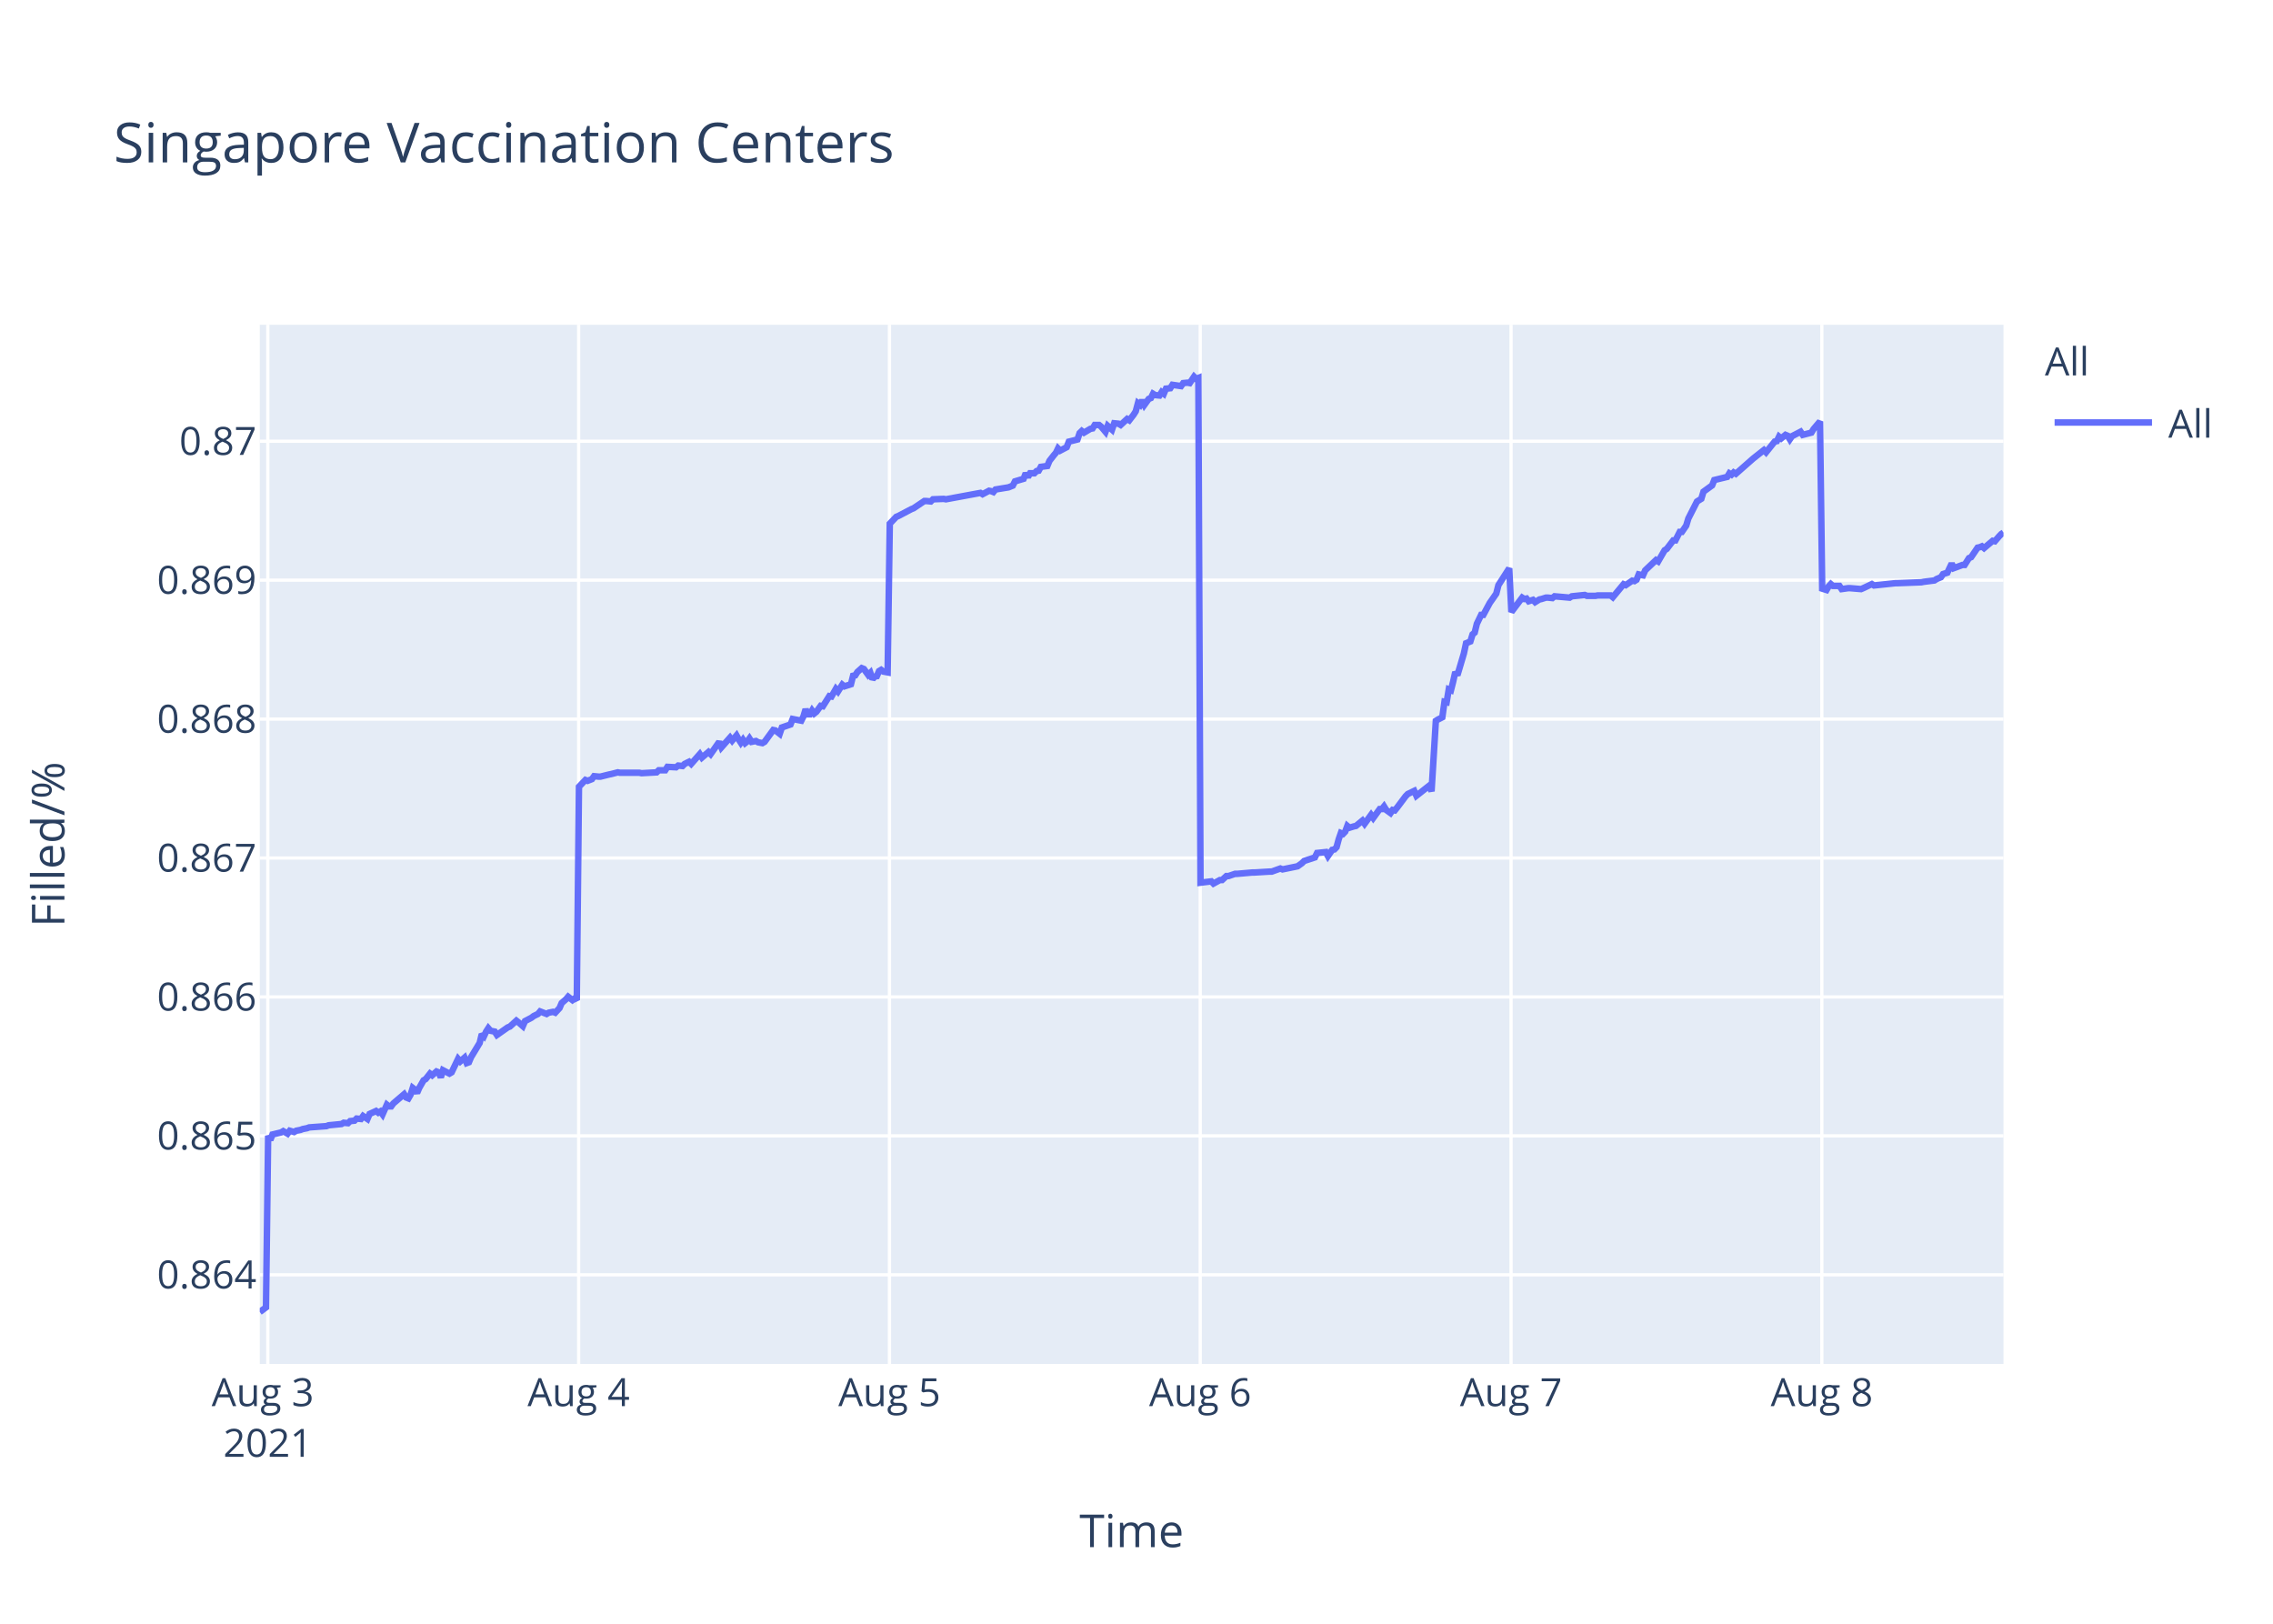
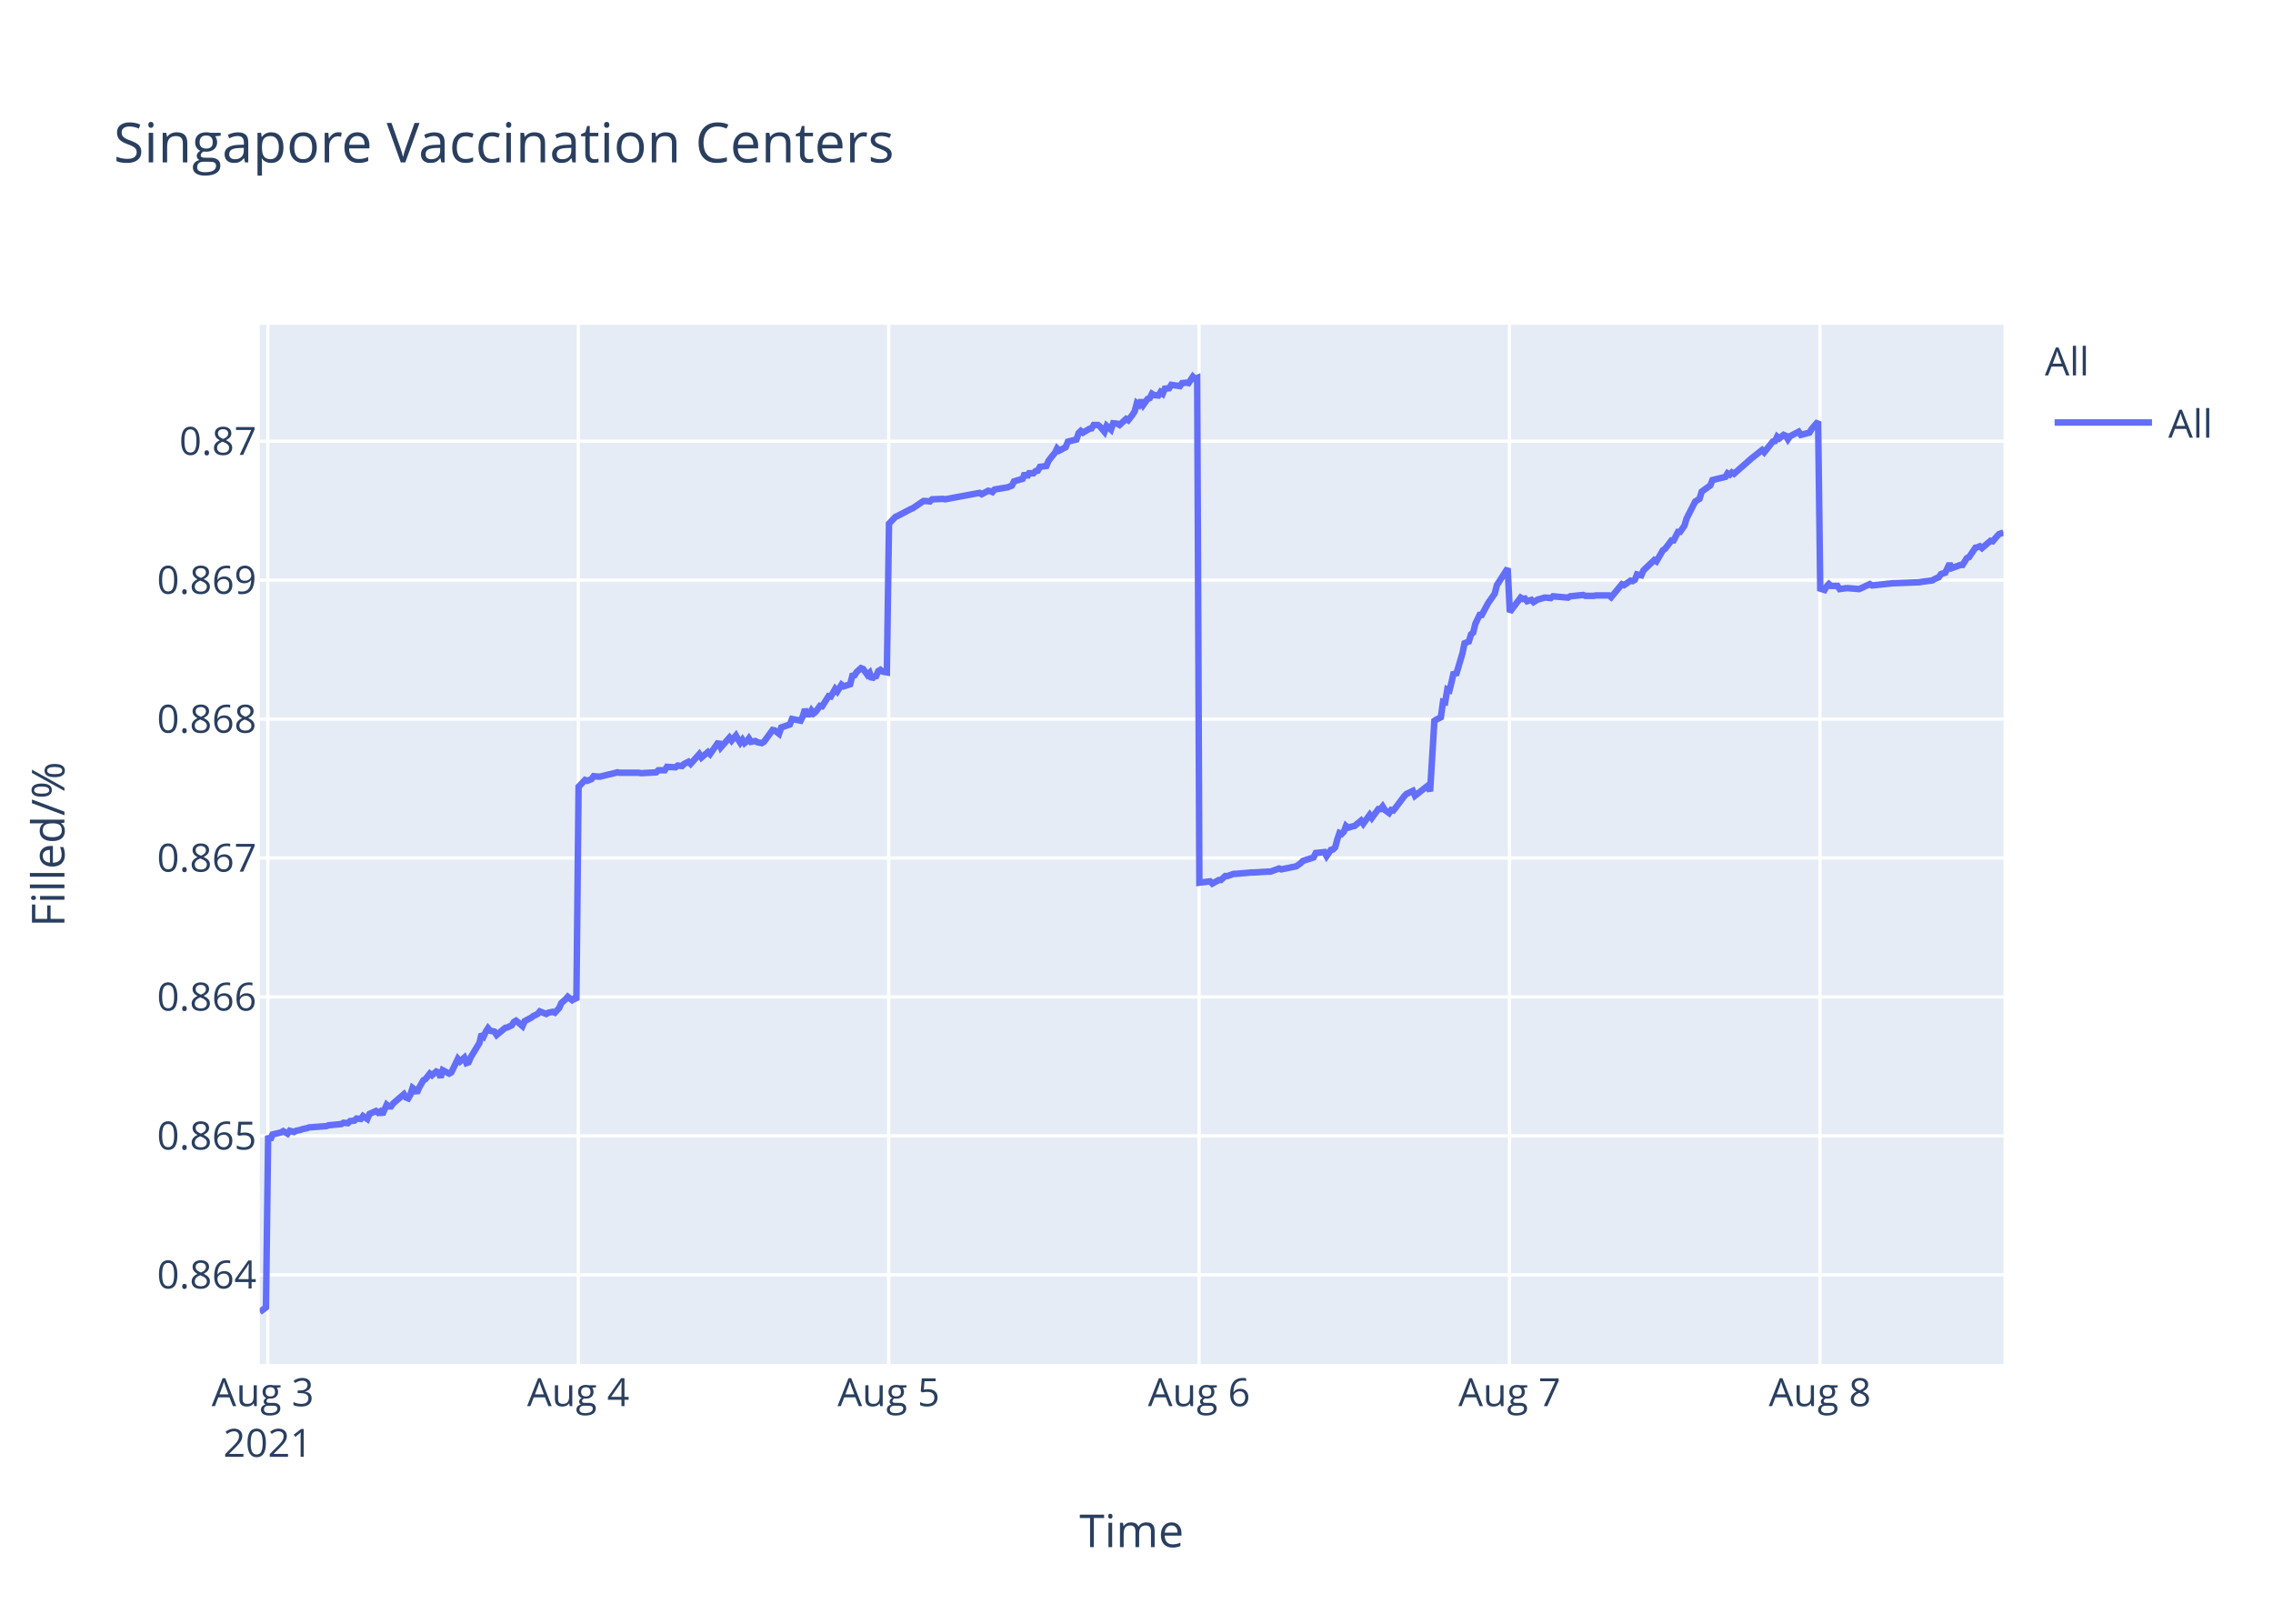
<svg xmlns="http://www.w3.org/2000/svg" class="main-svg" width="700" height="500" style="" viewBox="0 0 700 500">
  <rect x="0" y="0" width="700" height="500" style="fill: rgb(255, 255, 255); fill-opacity: 1;" />
-   <defs id="defs-0e13ec">
+   <defs id="defs-820f70">
    <g class="clips">
-       <clipPath id="clip0e13ecxyplot" class="plotclip">
+       <clipPath id="clip820f70xyplot" class="plotclip">
        <rect width="537" height="320" />
      </clipPath>
-       <clipPath class="axesclip" id="clip0e13ecx">
+       <clipPath class="axesclip" id="clip820f70x">
        <rect x="80" y="0" width="537" height="500" />
      </clipPath>
-       <clipPath class="axesclip" id="clip0e13ecy">
+       <clipPath class="axesclip" id="clip820f70y">
        <rect x="0" y="100" width="700" height="320" />
      </clipPath>
-       <clipPath class="axesclip" id="clip0e13ecxy">
+       <clipPath class="axesclip" id="clip820f70xy">
        <rect x="80" y="100" width="537" height="320" />
      </clipPath>
    </g>
    <g class="gradients" />
  </defs>
  <g class="bglayer">
    <rect class="bg" x="80" y="100" width="537" height="320" style="fill: rgb(229, 236, 246); fill-opacity: 1; stroke-width: 0;" />
  </g>
  <g class="layer-below">
    <g class="imagelayer" />
    <g class="shapelayer" />
  </g>
  <g class="cartesianlayer">
    <g class="subplot xy">
      <g class="layer-subplot">
        <g class="shapelayer" />
        <g class="imagelayer" />
      </g>
      <g class="gridlayer">
        <g class="x">
          <path class="xgrid crisp" transform="translate(82.48,0)" d="M0,100v320" style="stroke: rgb(255, 255, 255); stroke-opacity: 1; stroke-width: 1px;" />
-           <path class="xgrid crisp" transform="translate(178.2,0)" d="M0,100v320" style="stroke: rgb(255, 255, 255); stroke-opacity: 1; stroke-width: 1px;" />
-           <path class="xgrid crisp" transform="translate(273.92,0)" d="M0,100v320" style="stroke: rgb(255, 255, 255); stroke-opacity: 1; stroke-width: 1px;" />
-           <path class="xgrid crisp" transform="translate(369.63,0)" d="M0,100v320" style="stroke: rgb(255, 255, 255); stroke-opacity: 1; stroke-width: 1px;" />
-           <path class="xgrid crisp" transform="translate(465.35,0)" d="M0,100v320" style="stroke: rgb(255, 255, 255); stroke-opacity: 1; stroke-width: 1px;" />
-           <path class="xgrid crisp" transform="translate(561.06,0)" d="M0,100v320" style="stroke: rgb(255, 255, 255); stroke-opacity: 1; stroke-width: 1px;" />
+           <path class="xgrid crisp" transform="translate(178.08,0)" d="M0,100v320" style="stroke: rgb(255, 255, 255); stroke-opacity: 1; stroke-width: 1px;" />
+           <path class="xgrid crisp" transform="translate(273.68,0)" d="M0,100v320" style="stroke: rgb(255, 255, 255); stroke-opacity: 1; stroke-width: 1px;" />
+           <path class="xgrid crisp" transform="translate(369.27,0)" d="M0,100v320" style="stroke: rgb(255, 255, 255); stroke-opacity: 1; stroke-width: 1px;" />
+           <path class="xgrid crisp" transform="translate(464.87,0)" d="M0,100v320" style="stroke: rgb(255, 255, 255); stroke-opacity: 1; stroke-width: 1px;" />
+           <path class="xgrid crisp" transform="translate(560.47,0)" d="M0,100v320" style="stroke: rgb(255, 255, 255); stroke-opacity: 1; stroke-width: 1px;" />
        </g>
        <g class="y">
          <path class="ygrid crisp" transform="translate(0,392.55)" d="M80,0h537" style="stroke: rgb(255, 255, 255); stroke-opacity: 1; stroke-width: 1px;" />
          <path class="ygrid crisp" transform="translate(0,349.77)" d="M80,0h537" style="stroke: rgb(255, 255, 255); stroke-opacity: 1; stroke-width: 1px;" />
          <path class="ygrid crisp" transform="translate(0,306.99)" d="M80,0h537" style="stroke: rgb(255, 255, 255); stroke-opacity: 1; stroke-width: 1px;" />
          <path class="ygrid crisp" transform="translate(0,264.21)" d="M80,0h537" style="stroke: rgb(255, 255, 255); stroke-opacity: 1; stroke-width: 1px;" />
          <path class="ygrid crisp" transform="translate(0,221.43)" d="M80,0h537" style="stroke: rgb(255, 255, 255); stroke-opacity: 1; stroke-width: 1px;" />
          <path class="ygrid crisp" transform="translate(0,178.65)" d="M80,0h537" style="stroke: rgb(255, 255, 255); stroke-opacity: 1; stroke-width: 1px;" />
          <path class="ygrid crisp" transform="translate(0,135.87)" d="M80,0h537" style="stroke: rgb(255, 255, 255); stroke-opacity: 1; stroke-width: 1px;" />
        </g>
      </g>
      <g class="zerolinelayer" />
      <path class="xlines-below" />
      <path class="ylines-below" />
      <g class="overlines-below" />
      <g class="xaxislayer-below" />
      <g class="yaxislayer-below" />
      <g class="overaxes-below" />
-       <g class="plot" transform="translate(80,100)" clip-path="url('#clip0e13ecxyplot')">
+       <g class="plot" transform="translate(80,100)" clip-path="url('#clip820f70xyplot')">
        <g class="scatterlayer mlayer">
-           <g class="trace scatter trace397c2f" style="stroke-miterlimit: 2; opacity: 1;">
+           <g class="trace scatter trace89450d" style="stroke-miterlimit: 2; opacity: 1;">
            <g class="fills" />
            <g class="errorbars" />
            <g class="lines">
-               <path class="js-line" d="M0,304L1.92,302.59L2.58,249.74L3.25,251.04L3.91,249.35L6.57,248.71L7.23,248.32L8.56,249.1L9.23,248.19L10.56,248.58L11.22,248.19L12.55,247.93L13.22,247.67L14.54,247.41L15.21,247.16L20.53,246.77L21.19,246.51L25.18,246.12L25.85,245.73L27.18,245.86L27.84,245.22L29.17,245.09L29.83,244.44L31.16,244.57L31.82,243.66L33.16,244.57L33.82,243.02L35.81,242.11L36.48,242.63L37.14,242.24L37.81,243.15L39.14,240.17L39.8,240.69L40.47,240.69L41.13,239.78L44.46,236.94L45.12,237.97L45.78,238.23L46.45,237.07L47.11,235L47.78,235.51L48.44,236.55L49.11,235L50.44,232.67L51.1,232.28L52.43,230.6L53.1,231.12L54.42,229.95L55.09,230.21L55.75,231.76L56.42,229.56L58.42,230.6L59.08,230.21L61.07,226.07L61.74,226.85L63.07,225.68L63.73,227.36L64.4,227.11L65.06,225.55L67.72,221.16L68.38,218.44L69.05,219.09L69.71,217.66L70.38,216.63L71.04,217.4L72.37,217.66L73.04,218.7L76.36,216.37L77.03,216.11L79.02,214.3L79.69,214.82L81.01,215.98L81.68,214.43L83.67,213.39L84.34,212.88L85.67,212.23L86.33,211.45L88.33,212.23L88.99,211.84L90.32,211.58L90.99,211.84L92.31,210.42L92.98,208.87L94.31,207.7L94.97,206.93L96.3,207.96L96.97,207.44L97.63,207.96L98.3,142.27L100.29,140.18L100.96,140.44L102.29,139.92L102.95,139.01L104.28,139.14L104.95,139.14L107.6,138.48L108.26,138.35L110.26,137.83L110.93,137.96L116.91,137.96L117.57,138.09L122.22,137.83L122.89,137.18L124.88,137.18L125.55,136.14L128.2,136.27L128.87,135.74L130.2,135.88L130.86,135.22L132.2,134.57L132.86,135.22L135.51,132.22L136.18,133.27L138.18,131.57L138.84,132.22L141.5,128.44L142.16,130.14L144.82,127.14L145.49,128.05L146.82,126.48L147.48,127.66L148.15,128.7L148.81,127.79L149.48,128.83L150.14,128.31L150.8,127.4L151.47,128.44L152.8,128.18L153.46,128.57L154.79,128.83L155.46,128.44L158.13,124.79L158.79,124.92L160.12,125.96L160.79,124.01L163.45,123.09L164.11,121.4L166.77,121.92L167.43,120.61L168.1,118.4L168.76,119.96L169.43,119.96L170.09,118.79L170.76,119.7L171.42,119.18L172.75,117.35L173.42,117.48L175.41,114.35L176.07,114.48L177.41,112.14L178.07,112.92L179.4,110.83L180.06,111.35L182.06,110.7L182.72,108.09L183.39,107.96L184.05,106.92L185.38,105.74L186.05,106L187.38,107.83L188.04,107.18L188.71,109.13L189.37,108.35L190.03,108.22L190.7,106.66L191.36,106.27L192.03,106.79L193.36,107.05L194.02,61.25L196.01,59.15L196.68,58.88L200.67,56.78L201.33,56.52L204.66,54.28L205.32,54.28L206.65,54.41L207.32,53.75L210.64,53.62L211.3,53.75L221.94,51.78L222.6,52.18L224.59,51.12L225.26,51.25L225.93,51.52L226.58,50.73L230.58,50.07L231.9,49.54L232.57,48.23L233.9,47.83L235.23,47.44L235.89,45.73L236.56,46.91L237.22,45.73L238.55,45.73L239.22,45.07L239.88,44.94L240.54,43.76L242.54,43.49L243.2,41.91L244.53,40.2L245.2,39.42L245.84,38.1L246.5,38.76L248.5,37.71L249.16,36L251.82,35.34L252.48,33.36L253.15,32.71L253.82,33.23L255.15,32.44L255.81,32.05L256.48,31.92L257.14,30.86L258.47,30.86L259.13,31.39L260.46,32.97L261.13,31.13L262.46,32.31L263.13,30.34L264.46,30.47L265.12,30.86L267.11,29.02L267.78,29.42L269.1,27.71L269.77,26.66L270.44,24.16L271.1,24.68L271.76,23.24L272.43,24.68L273.76,22.84L274.43,22.58L275.09,21.26L275.75,21.66L277.08,21.79L277.74,20.74L278.41,21.26L279.08,19.68L280.4,19.55L281.07,18.5L283.73,18.89L284.39,17.97L285.72,17.84L286.39,17.97L287.72,16L288.38,16.66L289.05,16.39L289.71,171.81L293.04,171.4L293.7,172.08L295.7,170.99L296.36,170.99L297.69,169.76L298.35,169.76L300.35,169.08L301.01,169.08L305.67,168.67L306.33,168.67L310.98,168.39L311.65,168.39L314.3,167.44L314.97,167.71L318.96,166.89L319.62,166.75L320.95,165.8L321.62,165.12L324.94,164.02L325.61,162.66L328.29,162.38L328.95,163.61L330.28,161.7L330.94,161.57L331.61,160.88L332.27,158.43L332.94,156.51L333.6,156.79L334.27,156.1L334.93,154.33L335.6,154.88L336.93,154.47L337.59,154.33L339.58,152.69L340.25,153.65L342.24,150.92L342.91,151.87L344.9,149.14L345.57,149.14L346.23,148.32L346.9,149.41L348.23,150.37L348.89,149.41L349.55,149.55L350.22,148.73L352.88,145.18L353.55,144.5L355.54,143.54L356.2,145.04L360.19,141.9L360.86,143.68L362.19,121.97L362.85,121.56L364.18,120.88L364.85,116.1L365.51,116.24L366.17,112.28L366.84,112.55L367.5,109.96L368.17,106.95L368.83,107.91L370.82,101.22L371.49,98.08L372.82,97.53L373.49,95.35L374.15,94.8L374.82,92.07L376.14,89.34L376.81,89.34L378.8,85.65L379.47,84.7L380.8,82.78L381.46,80.19L384.79,75L385.45,88.44L388.78,84.03L389.44,84.45L390.11,84.31L390.77,85.14L392.1,84.72L392.76,85.41L394.09,84.59L394.75,84.45L396.09,84.03L396.75,84.03L398.08,84.17L398.75,83.62L403.4,84.03L404.06,83.62L408.05,83.21L408.72,83.48L411.37,83.48L412.04,83.35L413.37,83.35L414.03,83.35L416.03,83.35L416.69,83.9L420.01,79.9L420.68,80.18L422.67,78.8L423.34,78.94L424,78.53L424.67,76.87L425.99,77.15L426.66,75.63L429.99,72.47L430.65,72.88L432.64,69.44L433.31,69.02L435.3,66.41L435.97,66.41L437.3,63.79L437.96,63.79L439.29,61.86L439.95,59.66L442.61,54.43L443.28,54.01L443.94,53.6L444.61,51.4L447.27,49.47L447.93,47.82L451.92,46.85L452.58,45.75L453.25,46.16L453.91,45.48L454.58,45.89L459.9,41.21L463.22,38.59L463.88,39.28L466.54,35.97L467.21,35.84L467.88,34.46L468.54,35.01L469.87,33.91L470.53,34.18L471.2,35.28L471.86,34.32L474.52,32.94L475.19,33.91L477.84,33.22L478.51,32.12L480.5,29.78L481.17,81.26L482.5,81.68L483.16,80.56L483.82,79.86L484.49,80.42L486.48,80.42L487.15,81.4L489.14,81.12L489.81,81.12L493.14,81.4L493.8,81.12L496.46,79.86L497.12,80.28L503.77,79.58L504.43,79.58L511.74,79.3L512.41,79.16L515.73,78.74L516.39,78.31L517.73,77.75L518.39,76.77L519.72,76.35L520.38,74.95L521.05,73.55L521.71,74.95L524.37,73.97L525.03,73.97L526.37,71.86L527.03,71.58L529.03,68.64L529.69,68.5L530.35,68.22L531.02,68.78L533.68,66.53L534.34,66.67L535.67,65.13L536.34,64.43L537,64.01" style="vector-effect: non-scaling-stroke; fill: none; stroke: rgb(99, 110, 250); stroke-opacity: 1; stroke-width: 2px; opacity: 1;" />
+               <path class="js-line" d="M0,304L1.91,302.59L2.58,249.74L3.24,251.04L3.91,249.35L6.56,248.71L7.22,248.32L8.55,249.1L9.22,248.19L10.54,248.58L11.21,248.19L12.53,247.93L13.2,247.67L14.53,247.41L15.19,247.16L20.5,246.77L21.17,246.51L25.15,246.12L25.81,245.73L27.14,245.86L27.81,245.22L29.13,245.09L29.79,244.44L31.12,244.57L31.79,243.66L33.12,244.57L33.78,243.02L35.77,242.11L36.43,242.63L37.1,242.24L37.76,243.15L39.09,240.17L39.75,240.69L40.42,240.69L41.08,239.78L44.4,236.94L45.06,237.97L45.72,238.23L46.39,237.07L47.05,235L47.72,235.51L48.38,236.55L49.04,235L50.37,232.67L51.04,232.28L52.37,230.6L53.03,231.12L54.36,229.95L55.02,230.21L55.69,231.76L56.35,229.56L58.34,230.6L59.01,230.21L61,226.07L61.66,226.85L62.99,225.68L63.65,227.36L64.32,227.11L64.98,225.55L67.64,221.16L68.3,218.44L68.97,219.09L69.63,217.66L70.29,216.63L70.96,217.4L72.28,217.66L72.95,218.7L75.61,216.5L76.27,216.37L77.6,215.72L78.26,214.69L78.92,214.3L79.59,214.82L80.91,215.98L81.58,214.43L83.57,213.39L84.24,212.88L85.56,212.23L86.23,211.45L88.22,212.23L88.88,211.84L90.21,211.58L90.87,211.84L92.2,210.42L92.87,208.87L94.19,207.7L94.86,206.93L96.18,207.96L96.85,207.44L97.51,207.96L98.18,142.27L100.17,140.18L100.83,140.44L102.16,139.92L102.82,139.01L104.15,139.14L104.82,139.14L107.47,138.48L108.13,138.35L110.12,137.83L110.79,137.96L116.76,137.96L117.43,138.09L122.07,137.83L122.74,137.18L124.73,137.18L125.39,136.14L128.04,136.27L128.71,135.74L130.04,135.88L130.7,135.22L132.03,134.57L132.69,135.22L135.35,132.22L136.01,133.27L138.01,131.57L138.67,132.22L141.32,128.44L141.99,130.14L144.64,127.14L145.31,128.05L146.63,126.48L147.3,127.66L147.96,128.7L148.63,127.79L149.29,128.83L149.95,128.31L150.62,127.4L151.28,128.44L152.61,128.18L153.27,128.57L154.6,128.83L155.27,128.44L157.93,124.79L158.59,124.92L159.92,125.96L160.59,124.01L163.24,123.09L163.91,121.4L166.56,121.92L167.23,120.61L167.89,118.4L168.55,119.96L169.22,119.96L169.88,118.79L170.55,119.7L171.21,119.18L172.54,117.35L173.2,117.48L175.19,114.35L175.86,114.48L177.19,112.14L177.85,112.92L179.17,110.83L179.84,111.35L181.83,110.7L182.49,108.09L183.16,107.96L183.82,106.92L185.15,105.74L185.82,106L187.15,107.83L187.81,107.18L188.48,109.13L189.13,108.35L189.8,108.22L190.46,106.66L191.13,106.27L191.79,106.79L193.12,107.05L193.78,61.25L195.77,59.15L196.43,58.88L200.42,56.78L201.08,56.52L204.4,54.28L205.07,54.28L206.39,54.41L207.06,53.75L210.38,53.62L211.04,53.75L221.66,51.78L222.33,52.18L224.32,51.12L224.98,51.25L225.65,51.52L226.3,50.73L230.29,50.07L231.62,49.54L232.28,48.23L233.61,47.83L234.94,47.44L235.6,45.73L236.27,46.91L236.93,45.73L238.26,45.73L238.92,45.07L239.59,44.94L240.25,43.76L242.24,43.49L242.9,41.91L244.23,40.2L244.9,39.42L245.54,38.1L246.2,38.76L248.19,37.71L248.86,36L251.51,35.34L252.17,33.36L252.84,32.71L253.5,33.23L254.83,32.44L255.5,32.05L256.16,31.92L256.82,30.86L258.15,30.86L258.81,31.39L260.14,32.97L260.81,31.13L262.14,32.31L262.81,30.34L264.13,30.47L264.79,30.86L266.78,29.02L267.45,29.42L268.77,27.71L269.44,26.66L270.1,24.16L270.77,24.68L271.43,23.24L272.09,24.68L273.42,22.84L274.09,22.58L274.75,21.26L275.41,21.66L276.74,21.79L277.4,20.74L278.07,21.26L278.73,19.68L280.06,19.55L280.72,18.5L283.38,18.89L284.04,17.97L285.37,17.84L286.04,17.97L287.36,16L288.02,16.66L288.69,16.39L289.36,171.81L292.67,171.4L293.34,172.08L295.33,170.99L295.99,170.99L297.32,169.76L297.98,169.76L299.97,169.08L300.64,169.08L305.29,168.67L305.95,168.67L310.6,168.39L311.26,168.39L313.92,167.44L314.58,167.71L318.56,166.89L319.23,166.75L320.55,165.8L321.22,165.12L324.54,164.02L325.2,162.66L327.88,162.38L328.54,163.61L329.87,161.7L330.53,161.57L331.2,160.88L331.86,158.43L332.52,156.51L333.19,156.79L333.86,156.1L334.52,154.33L335.18,154.88L336.51,154.47L337.17,154.33L339.16,152.69L339.83,153.65L341.82,150.92L342.48,151.87L344.48,149.14L345.14,149.14L345.8,148.32L346.47,149.41L347.8,150.37L348.46,149.41L349.12,149.55L349.79,148.73L352.45,145.18L353.11,144.5L355.1,143.54L355.76,145.04L359.75,141.9L360.41,143.68L361.74,121.97L362.4,121.56L363.73,120.88L364.4,116.1L365.06,116.24L365.72,112.28L366.39,112.55L367.05,109.96L367.71,106.95L368.38,107.91L370.37,101.22L371.03,98.08L372.36,97.53L373.02,95.35L373.69,94.8L374.36,92.07L375.68,89.34L376.34,89.34L378.33,85.65L379,84.7L380.33,82.78L380.99,80.19L384.31,75L384.97,88.44L388.3,84.03L388.96,84.45L389.62,84.31L390.29,85.14L391.62,84.72L392.28,85.41L393.61,84.59L394.27,84.45L395.6,84.03L396.26,84.03L397.59,84.17L398.25,83.62L402.9,84.03L403.56,83.62L407.55,83.21L408.21,83.48L410.86,83.48L411.53,83.35L412.86,83.35L413.52,83.35L415.51,83.35L416.18,83.9L419.49,79.9L420.16,80.18L422.15,78.8L422.81,78.94L423.48,78.53L424.14,76.87L425.47,77.15L426.13,75.63L429.45,72.47L430.11,72.88L432.11,69.44L432.77,69.02L434.76,66.41L435.43,66.41L436.76,63.79L437.42,63.79L438.75,61.86L439.41,59.66L442.07,54.43L442.73,54.01L443.39,53.6L444.06,51.4L446.72,49.47L447.38,47.82L451.36,46.85L452.02,45.75L452.69,46.16L453.35,45.48L454.02,45.89L459.33,41.21L462.65,38.59L463.31,39.28L465.97,35.97L466.63,35.84L467.3,34.46L467.96,35.01L469.28,33.91L469.95,34.18L470.61,35.28L471.28,34.32L473.93,32.94L474.6,33.91L477.25,33.22L477.92,32.12L479.91,29.78L480.57,81.26L481.9,81.68L482.57,80.56L483.23,79.86L483.89,80.42L485.88,80.42L486.55,81.4L488.54,81.12L489.2,81.12L492.53,81.4L493.19,81.12L495.84,79.86L496.51,80.28L503.15,79.58L503.81,79.58L511.11,79.3L511.77,79.16L515.09,78.74L515.76,78.31L517.08,77.75L517.75,76.77L519.07,76.35L519.74,74.95L520.4,73.55L521.07,74.95L523.72,73.97L524.39,73.97L525.72,71.86L526.38,71.58L528.37,68.64L529.03,68.5L529.7,68.22L530.36,68.78L533.02,66.53L533.68,66.67L535.01,65.13L535.67,64.43L537,64.01" style="vector-effect: non-scaling-stroke; fill: none; stroke: rgb(99, 110, 250); stroke-opacity: 1; stroke-width: 2px; opacity: 1;" />
            </g>
            <g class="points" />
            <g class="text" />
          </g>
        </g>
      </g>
      <g class="overplot" />
      <path class="xlines-above crisp" d="M0,0" style="fill: none;" />
      <path class="ylines-above crisp" d="M0,0" style="fill: none;" />
      <g class="overlines-above" />
      <g class="xaxislayer-above">
        <g class="xtick">
          <text text-anchor="middle" x="0" y="433" transform="translate(82.48,0)" style="font-family: 'Open Sans', verdana, arial, sans-serif; font-size: 12px; fill: rgb(42, 63, 95); fill-opacity: 1; white-space: pre;">
            <tspan class="line" dy="0em" x="0" y="433">Aug 3</tspan>
            <tspan class="line" dy="1.3em" x="0" y="433">2021</tspan>
          </text>
        </g>
        <g class="xtick">
-           <text text-anchor="middle" x="0" y="433" transform="translate(178.2,0)" style="font-family: 'Open Sans', verdana, arial, sans-serif; font-size: 12px; fill: rgb(42, 63, 95); fill-opacity: 1; white-space: pre;">Aug 4</text>
+           <text text-anchor="middle" x="0" y="433" transform="translate(178.08,0)" style="font-family: 'Open Sans', verdana, arial, sans-serif; font-size: 12px; fill: rgb(42, 63, 95); fill-opacity: 1; white-space: pre;">Aug 4</text>
        </g>
        <g class="xtick">
-           <text text-anchor="middle" x="0" y="433" transform="translate(273.92,0)" style="font-family: 'Open Sans', verdana, arial, sans-serif; font-size: 12px; fill: rgb(42, 63, 95); fill-opacity: 1; white-space: pre;">Aug 5</text>
+           <text text-anchor="middle" x="0" y="433" transform="translate(273.68,0)" style="font-family: 'Open Sans', verdana, arial, sans-serif; font-size: 12px; fill: rgb(42, 63, 95); fill-opacity: 1; white-space: pre;">Aug 5</text>
        </g>
        <g class="xtick">
-           <text text-anchor="middle" x="0" y="433" transform="translate(369.63,0)" style="font-family: 'Open Sans', verdana, arial, sans-serif; font-size: 12px; fill: rgb(42, 63, 95); fill-opacity: 1; white-space: pre;">Aug 6</text>
+           <text text-anchor="middle" x="0" y="433" transform="translate(369.27,0)" style="font-family: 'Open Sans', verdana, arial, sans-serif; font-size: 12px; fill: rgb(42, 63, 95); fill-opacity: 1; white-space: pre;">Aug 6</text>
        </g>
        <g class="xtick">
-           <text text-anchor="middle" x="0" y="433" transform="translate(465.35,0)" style="font-family: 'Open Sans', verdana, arial, sans-serif; font-size: 12px; fill: rgb(42, 63, 95); fill-opacity: 1; white-space: pre;">Aug 7</text>
+           <text text-anchor="middle" x="0" y="433" transform="translate(464.87,0)" style="font-family: 'Open Sans', verdana, arial, sans-serif; font-size: 12px; fill: rgb(42, 63, 95); fill-opacity: 1; white-space: pre;">Aug 7</text>
        </g>
        <g class="xtick">
-           <text text-anchor="middle" x="0" y="433" transform="translate(561.06,0)" style="font-family: 'Open Sans', verdana, arial, sans-serif; font-size: 12px; fill: rgb(42, 63, 95); fill-opacity: 1; white-space: pre;">Aug 8</text>
+           <text text-anchor="middle" x="0" y="433" transform="translate(560.47,0)" style="font-family: 'Open Sans', verdana, arial, sans-serif; font-size: 12px; fill: rgb(42, 63, 95); fill-opacity: 1; white-space: pre;">Aug 8</text>
        </g>
      </g>
      <g class="yaxislayer-above">
        <g class="ytick">
          <text text-anchor="end" x="79" y="4.2" transform="translate(0,392.55)" style="font-family: 'Open Sans', verdana, arial, sans-serif; font-size: 12px; fill: rgb(42, 63, 95); fill-opacity: 1; white-space: pre;">0.864</text>
        </g>
        <g class="ytick">
          <text text-anchor="end" x="79" y="4.2" transform="translate(0,349.77)" style="font-family: 'Open Sans', verdana, arial, sans-serif; font-size: 12px; fill: rgb(42, 63, 95); fill-opacity: 1; white-space: pre;">0.865</text>
        </g>
        <g class="ytick">
          <text text-anchor="end" x="79" y="4.2" transform="translate(0,306.99)" style="font-family: 'Open Sans', verdana, arial, sans-serif; font-size: 12px; fill: rgb(42, 63, 95); fill-opacity: 1; white-space: pre;">0.866</text>
        </g>
        <g class="ytick">
          <text text-anchor="end" x="79" y="4.2" transform="translate(0,264.21)" style="font-family: 'Open Sans', verdana, arial, sans-serif; font-size: 12px; fill: rgb(42, 63, 95); fill-opacity: 1; white-space: pre;">0.867</text>
        </g>
        <g class="ytick">
          <text text-anchor="end" x="79" y="4.2" transform="translate(0,221.43)" style="font-family: 'Open Sans', verdana, arial, sans-serif; font-size: 12px; fill: rgb(42, 63, 95); fill-opacity: 1; white-space: pre;">0.868</text>
        </g>
        <g class="ytick">
          <text text-anchor="end" x="79" y="4.2" transform="translate(0,178.65)" style="font-family: 'Open Sans', verdana, arial, sans-serif; font-size: 12px; fill: rgb(42, 63, 95); fill-opacity: 1; white-space: pre;">0.869</text>
        </g>
        <g class="ytick">
          <text text-anchor="end" x="79" y="4.2" transform="translate(0,135.87)" style="font-family: 'Open Sans', verdana, arial, sans-serif; font-size: 12px; fill: rgb(42, 63, 95); fill-opacity: 1; white-space: pre;">0.87</text>
        </g>
      </g>
      <g class="overaxes-above" />
    </g>
  </g>
  <g class="polarlayer" />
  <g class="ternarylayer" />
  <g class="geolayer" />
  <g class="funnelarealayer" />
  <g class="pielayer" />
  <g class="treemaplayer" />
  <g class="sunburstlayer" />
  <g class="glimages" />
-   <defs id="topdefs-0e13ec">
+   <defs id="topdefs-820f70">
    <g class="clips" />
-     <clipPath id="legend0e13ec">
+     <clipPath id="legend820f70">
      <rect width="60" height="45" x="0" y="0" />
    </clipPath>
  </defs>
  <g class="layer-above">
    <g class="imagelayer" />
    <g class="shapelayer" />
  </g>
  <g class="infolayer">
    <g class="legend" pointer-events="all" transform="translate(627.74,100)">
      <rect class="bg" shape-rendering="crispEdges" width="60" height="45" x="0" y="0" style="stroke: rgb(68, 68, 68); stroke-opacity: 1; fill: rgb(255, 255, 255); fill-opacity: 1; stroke-width: 0px;" />
-       <g class="scrollbox" transform="" clip-path="url('#legend0e13ec')">
+       <g class="scrollbox" transform="" clip-path="url('#legend820f70')">
        <text class="legendtitletext" text-anchor="start" x="2" y="15.6" style="font-family: 'Open Sans', verdana, arial, sans-serif; font-size: 12px; fill: rgb(42, 63, 95); fill-opacity: 1; white-space: pre;">All</text>
        <g class="groups" transform="">
          <g class="traces" transform="translate(0,30.1)" style="opacity: 1;">
            <text class="legendtext" text-anchor="start" x="40" y="4.68" style="font-family: 'Open Sans', verdana, arial, sans-serif; font-size: 12px; fill: rgb(42, 63, 95); fill-opacity: 1; white-space: pre;">All</text>
            <g class="layers" style="opacity: 1;">
              <g class="legendfill" />
              <g class="legendlines">
                <path class="js-line" d="M5,0h30" style="fill: none; stroke: rgb(99, 110, 250); stroke-opacity: 1; stroke-width: 2px;" />
              </g>
              <g class="legendsymbols">
                <g class="legendpoints" />
              </g>
            </g>
            <rect class="legendtoggle" x="0" y="-9.5" width="54.891" height="19" style="fill: rgb(0, 0, 0); fill-opacity: 0;" />
          </g>
        </g>
      </g>
      <rect class="scrollbar" rx="20" ry="3" width="0" height="0" x="0" y="0" style="fill: rgb(128, 139, 164); fill-opacity: 1;" />
    </g>
    <g class="g-gtitle">
      <text class="gtitle" x="35" y="50" text-anchor="start" dy="0em" style="font-family: 'Open Sans', verdana, arial, sans-serif; font-size: 17px; fill: rgb(42, 63, 95); opacity: 1; font-weight: normal; white-space: pre;">Singapore Vaccination Centers</text>
    </g>
    <g class="g-xtitle">
      <text class="xtitle" x="348.5" y="476.409" text-anchor="middle" style="font-family: 'Open Sans', verdana, arial, sans-serif; font-size: 14px; fill: rgb(42, 63, 95); opacity: 1; font-weight: normal; white-space: pre;">Time</text>
    </g>
    <g class="g-ytitle">
      <text class="ytitle" transform="rotate(-90,19.84063,260)" x="19.841" y="260" text-anchor="middle" style="font-family: 'Open Sans', verdana, arial, sans-serif; font-size: 14px; fill: rgb(42, 63, 95); opacity: 1; font-weight: normal; white-space: pre;">Filled/%</text>
    </g>
  </g>
</svg>
